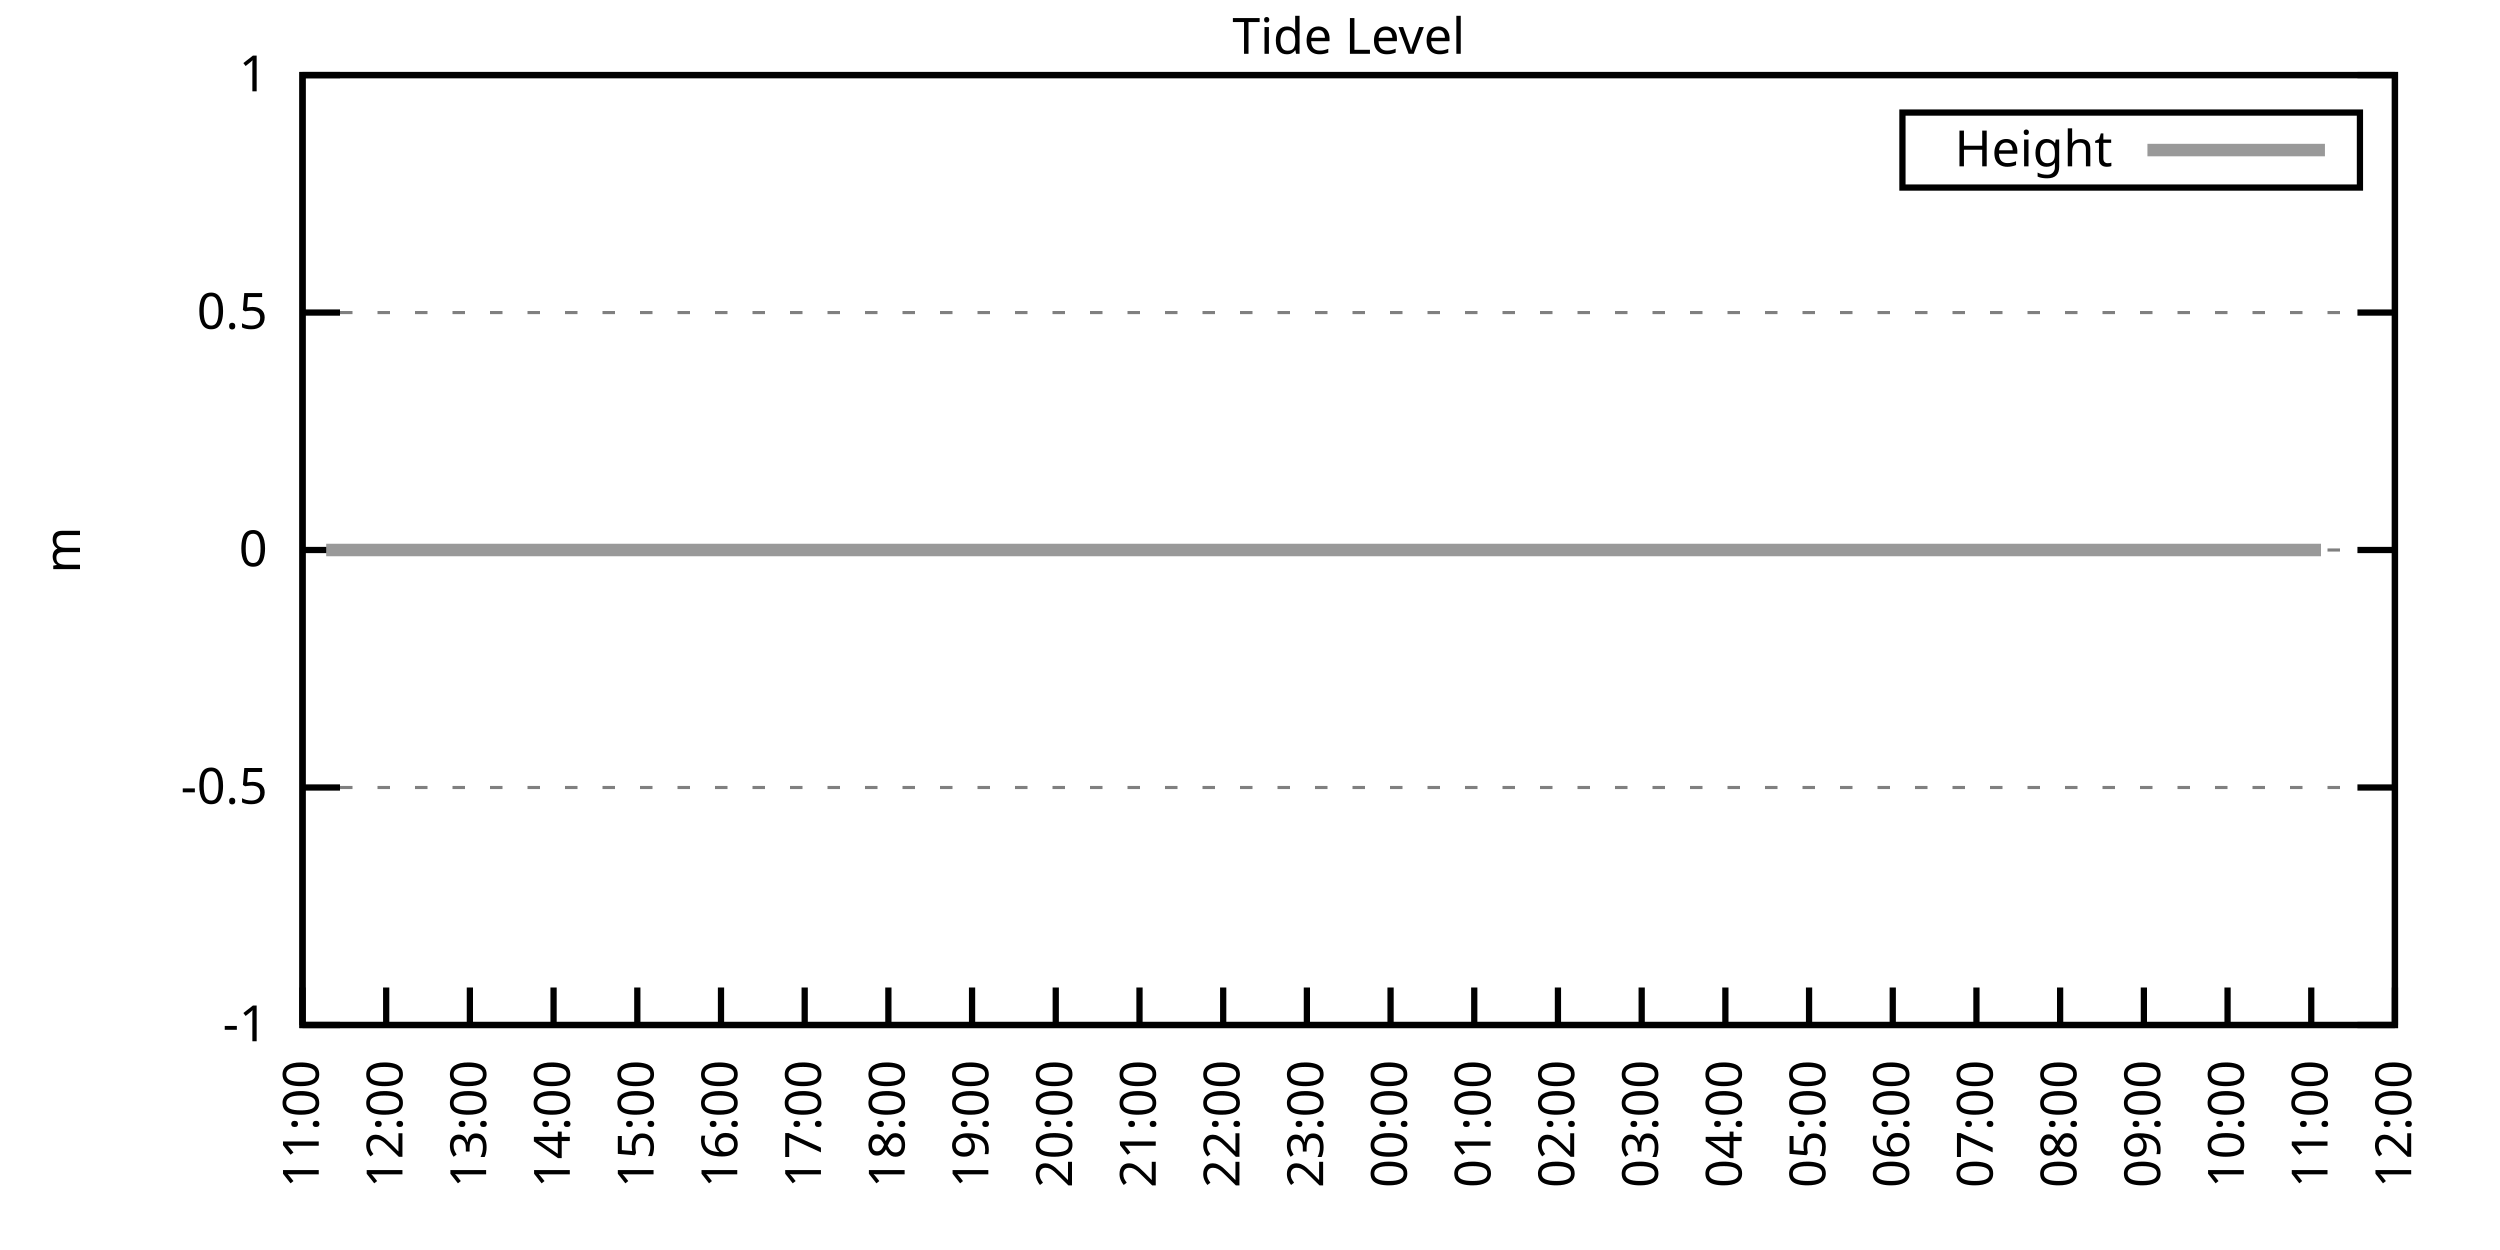
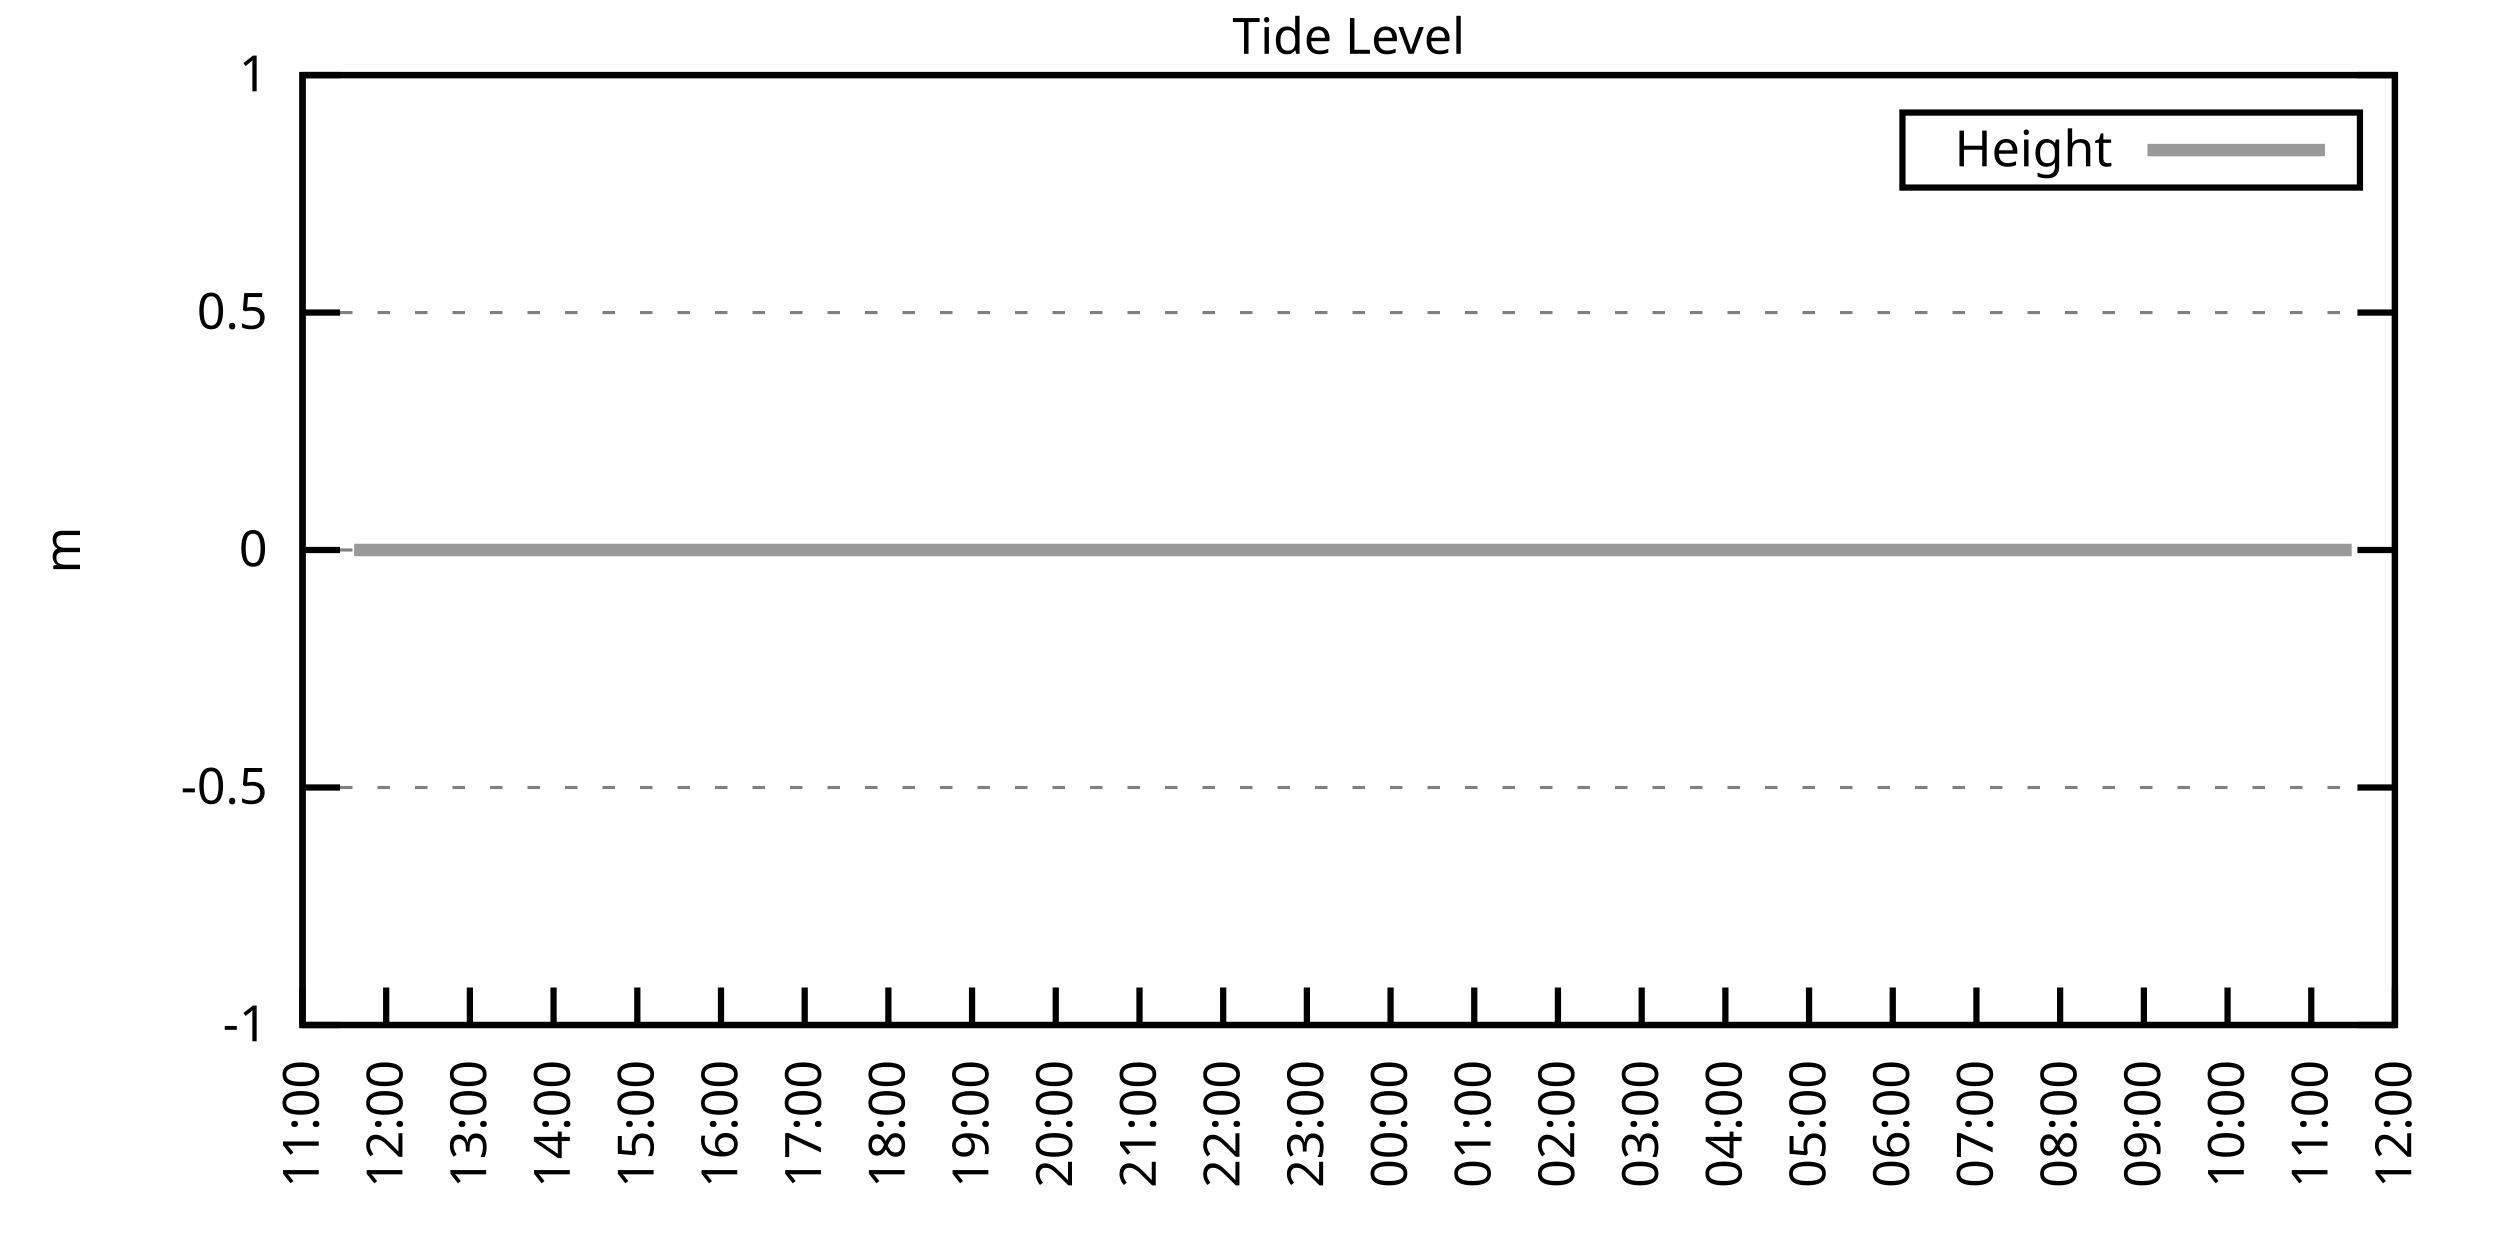
<svg xmlns="http://www.w3.org/2000/svg" xmlns:xlink="http://www.w3.org/1999/xlink" width="400" height="200" viewBox="0 0 400 200">
  <g id="gnuplot_canvas">
    <rect x="0" y="0" width="400" height="200" fill="none" />
    <defs>
      <circle id="gpDot" r="0.5" stroke-width="0.5" stroke="currentColor" />
      <path id="gpPt0" stroke-width="0.333" stroke="currentColor" d="M-1,0 h2 M0,-1 v2" />
      <path id="gpPt1" stroke-width="0.333" stroke="currentColor" d="M-1,-1 L1,1 M1,-1 L-1,1" />
      <path id="gpPt2" stroke-width="0.333" stroke="currentColor" d="M-1,0 L1,0 M0,-1 L0,1 M-1,-1 L1,1 M-1,1 L1,-1" />
      <rect id="gpPt3" stroke-width="0.333" stroke="currentColor" x="-1" y="-1" width="2" height="2" />
      <rect id="gpPt4" stroke-width="0.333" stroke="currentColor" fill="currentColor" x="-1" y="-1" width="2" height="2" />
      <circle id="gpPt5" stroke-width="0.333" stroke="currentColor" cx="0" cy="0" r="1" />
      <use xlink:href="#gpPt5" id="gpPt6" fill="currentColor" stroke="none" />
      <path id="gpPt7" stroke-width="0.333" stroke="currentColor" d="M0,-1.33 L-1.33,0.67 L1.33,0.67 z" />
      <use xlink:href="#gpPt7" id="gpPt8" fill="currentColor" stroke="none" />
      <use xlink:href="#gpPt7" id="gpPt9" stroke="currentColor" transform="rotate(180)" />
      <use xlink:href="#gpPt9" id="gpPt10" fill="currentColor" stroke="none" />
      <use xlink:href="#gpPt3" id="gpPt11" stroke="currentColor" transform="rotate(45)" />
      <use xlink:href="#gpPt11" id="gpPt12" fill="currentColor" stroke="none" />
      <path id="gpPt13" stroke-width="0.333" stroke="currentColor" d="M0,1.330 L1.265,0.411 L0.782,-1.067 L-0.782,-1.076 L-1.265,0.411 z" />
      <use xlink:href="#gpPt13" id="gpPt14" fill="currentColor" stroke="none" />
      <filter id="textbox" filterUnits="objectBoundingBox" x="0" y="0" height="1" width="1">
        <feFlood flood-color="white" flood-opacity="1" result="bgnd" />
        <feComposite in="SourceGraphic" in2="bgnd" operator="atop" />
      </filter>
      <filter id="greybox" filterUnits="objectBoundingBox" x="0" y="0" height="1" width="1">
        <feFlood flood-color="lightgrey" flood-opacity="1" result="grey" />
        <feComposite in="SourceGraphic" in2="grey" operator="atop" />
      </filter>
    </defs>
    <g fill="none" color="white" stroke="currentColor" stroke-width="1.00" stroke-linecap="butt" stroke-linejoin="miter">
</g>
    <g fill="none" color="black" stroke="currentColor" stroke-width="1.00" stroke-linecap="butt" stroke-linejoin="miter">
      <g stroke="none" shape-rendering="crispEdges">
        <polygon fill="rgb(255, 255, 255)" points="48.40,164.00 383.18,164.00 383.18,12.02 48.40,12.02 " />
      </g>
    </g>
    <g fill="none" color="black" stroke="currentColor" stroke-width="1.00" stroke-linecap="butt" stroke-linejoin="miter">
</g>
    <g fill="none" color="black" stroke="black" stroke-width="0.50" stroke-linecap="butt" stroke-linejoin="miter">
</g>
    <g fill="none" color="gray" stroke="currentColor" stroke-width="0.50" stroke-linecap="butt" stroke-linejoin="miter">
      <path stroke="gray" stroke-dasharray="2,4" class="gridline" d="M48.40,164.00 L383.19,164.00  " />
    </g>
    <g fill="none" color="gray" stroke="gray" stroke-width="1.00" stroke-linecap="butt" stroke-linejoin="miter">
</g>
    <g fill="none" color="black" stroke="currentColor" stroke-width="1.00" stroke-linecap="butt" stroke-linejoin="miter">
      <path stroke="black" d="M48.40,164.00 L54.40,164.00 M383.19,164.00 L377.19,164.00  " />
      <g transform="translate(42.80,166.60)" stroke="none" fill="black" font-family="Sans" font-size="8.00" text-anchor="end">
        <text>
          <tspan font-family="Sans">-1</tspan>
        </text>
      </g>
    </g>
    <g fill="none" color="black" stroke="currentColor" stroke-width="1.00" stroke-linecap="butt" stroke-linejoin="miter">
</g>
    <g fill="none" color="black" stroke="black" stroke-width="0.50" stroke-linecap="butt" stroke-linejoin="miter">
</g>
    <g fill="none" color="gray" stroke="currentColor" stroke-width="0.50" stroke-linecap="butt" stroke-linejoin="miter">
      <path stroke="gray" stroke-dasharray="2,4" class="gridline" d="M48.40,126.00 L383.19,126.00  " />
    </g>
    <g fill="none" color="gray" stroke="gray" stroke-width="1.00" stroke-linecap="butt" stroke-linejoin="miter">
</g>
    <g fill="none" color="black" stroke="currentColor" stroke-width="1.00" stroke-linecap="butt" stroke-linejoin="miter">
      <path stroke="black" d="M48.40,126.00 L54.40,126.00 M383.19,126.00 L377.19,126.00  " />
      <g transform="translate(42.80,128.60)" stroke="none" fill="black" font-family="Sans" font-size="8.00" text-anchor="end">
        <text>
          <tspan font-family="Sans">-0.5</tspan>
        </text>
      </g>
    </g>
    <g fill="none" color="black" stroke="currentColor" stroke-width="1.00" stroke-linecap="butt" stroke-linejoin="miter">
</g>
    <g fill="none" color="black" stroke="black" stroke-width="0.50" stroke-linecap="butt" stroke-linejoin="miter">
</g>
    <g fill="none" color="gray" stroke="currentColor" stroke-width="0.50" stroke-linecap="butt" stroke-linejoin="miter">
      <path stroke="gray" stroke-dasharray="2,4" class="gridline" d="M48.40,88.00 L383.19,88.00  " />
    </g>
    <g fill="none" color="gray" stroke="gray" stroke-width="1.00" stroke-linecap="butt" stroke-linejoin="miter">
</g>
    <g fill="none" color="black" stroke="currentColor" stroke-width="1.00" stroke-linecap="butt" stroke-linejoin="miter">
      <path stroke="black" d="M48.40,88.00 L54.40,88.00 M383.19,88.00 L377.19,88.00  " />
      <g transform="translate(42.80,90.60)" stroke="none" fill="black" font-family="Sans" font-size="8.00" text-anchor="end">
        <text>
          <tspan font-family="Sans"> 0</tspan>
        </text>
      </g>
    </g>
    <g fill="none" color="black" stroke="currentColor" stroke-width="1.00" stroke-linecap="butt" stroke-linejoin="miter">
</g>
    <g fill="none" color="black" stroke="black" stroke-width="0.50" stroke-linecap="butt" stroke-linejoin="miter">
</g>
    <g fill="none" color="gray" stroke="currentColor" stroke-width="0.50" stroke-linecap="butt" stroke-linejoin="miter">
      <path stroke="gray" stroke-dasharray="2,4" class="gridline" d="M48.40,50.01 L383.19,50.01  " />
    </g>
    <g fill="none" color="gray" stroke="gray" stroke-width="1.00" stroke-linecap="butt" stroke-linejoin="miter">
</g>
    <g fill="none" color="black" stroke="currentColor" stroke-width="1.00" stroke-linecap="butt" stroke-linejoin="miter">
      <path stroke="black" d="M48.40,50.01 L54.40,50.01 M383.19,50.01 L377.19,50.01  " />
      <g transform="translate(42.80,52.61)" stroke="none" fill="black" font-family="Sans" font-size="8.00" text-anchor="end">
        <text>
          <tspan font-family="Sans"> 0.5</tspan>
        </text>
      </g>
    </g>
    <g fill="none" color="black" stroke="currentColor" stroke-width="1.00" stroke-linecap="butt" stroke-linejoin="miter">
</g>
    <g fill="none" color="black" stroke="black" stroke-width="0.50" stroke-linecap="butt" stroke-linejoin="miter">
</g>
    <g fill="none" color="gray" stroke="currentColor" stroke-width="0.50" stroke-linecap="butt" stroke-linejoin="miter">
      <path stroke="gray" stroke-dasharray="2,4" class="gridline" d="M48.40,12.01 L383.19,12.01  " />
    </g>
    <g fill="none" color="gray" stroke="gray" stroke-width="1.00" stroke-linecap="butt" stroke-linejoin="miter">
</g>
    <g fill="none" color="black" stroke="currentColor" stroke-width="1.00" stroke-linecap="butt" stroke-linejoin="miter">
      <path stroke="black" d="M48.40,12.01 L54.40,12.01 M383.19,12.01 L377.19,12.01  " />
      <g transform="translate(42.80,14.61)" stroke="none" fill="black" font-family="Sans" font-size="8.00" text-anchor="end">
        <text>
          <tspan font-family="Sans"> 1</tspan>
        </text>
      </g>
    </g>
    <g fill="none" color="black" stroke="currentColor" stroke-width="1.00" stroke-linecap="butt" stroke-linejoin="miter">
      <path stroke="black" d="M48.40,164.00 L48.40,158.00  " />
      <g transform="translate(51.00,169.60) rotate(270.00)" stroke="none" fill="black" font-family="Sans" font-size="8.00" text-anchor="end">
        <text>
          <tspan font-family="Sans">11:00</tspan>
        </text>
      </g>
    </g>
    <g fill="none" color="black" stroke="currentColor" stroke-width="1.00" stroke-linecap="butt" stroke-linejoin="miter">
      <path stroke="black" d="M61.79,164.00 L61.79,158.00  " />
      <g transform="translate(64.39,169.60) rotate(270.00)" stroke="none" fill="black" font-family="Sans" font-size="8.00" text-anchor="end">
        <text>
          <tspan font-family="Sans">12:00</tspan>
        </text>
      </g>
    </g>
    <g fill="none" color="black" stroke="currentColor" stroke-width="1.00" stroke-linecap="butt" stroke-linejoin="miter">
      <path stroke="black" d="M75.18,164.00 L75.18,158.00  " />
      <g transform="translate(77.78,169.60) rotate(270.00)" stroke="none" fill="black" font-family="Sans" font-size="8.00" text-anchor="end">
        <text>
          <tspan font-family="Sans">13:00</tspan>
        </text>
      </g>
    </g>
    <g fill="none" color="black" stroke="currentColor" stroke-width="1.00" stroke-linecap="butt" stroke-linejoin="miter">
      <path stroke="black" d="M88.57,164.00 L88.57,158.00  " />
      <g transform="translate(91.17,169.60) rotate(270.00)" stroke="none" fill="black" font-family="Sans" font-size="8.00" text-anchor="end">
        <text>
          <tspan font-family="Sans">14:00</tspan>
        </text>
      </g>
    </g>
    <g fill="none" color="black" stroke="currentColor" stroke-width="1.00" stroke-linecap="butt" stroke-linejoin="miter">
      <path stroke="black" d="M101.97,164.00 L101.97,158.00  " />
      <g transform="translate(104.57,169.60) rotate(270.00)" stroke="none" fill="black" font-family="Sans" font-size="8.00" text-anchor="end">
        <text>
          <tspan font-family="Sans">15:00</tspan>
        </text>
      </g>
    </g>
    <g fill="none" color="black" stroke="currentColor" stroke-width="1.00" stroke-linecap="butt" stroke-linejoin="miter">
      <path stroke="black" d="M115.36,164.00 L115.36,158.00  " />
      <g transform="translate(117.96,169.60) rotate(270.00)" stroke="none" fill="black" font-family="Sans" font-size="8.00" text-anchor="end">
        <text>
          <tspan font-family="Sans">16:00</tspan>
        </text>
      </g>
    </g>
    <g fill="none" color="black" stroke="currentColor" stroke-width="1.00" stroke-linecap="butt" stroke-linejoin="miter">
      <path stroke="black" d="M128.75,164.00 L128.75,158.00  " />
      <g transform="translate(131.35,169.60) rotate(270.00)" stroke="none" fill="black" font-family="Sans" font-size="8.00" text-anchor="end">
        <text>
          <tspan font-family="Sans">17:00</tspan>
        </text>
      </g>
    </g>
    <g fill="none" color="black" stroke="currentColor" stroke-width="1.00" stroke-linecap="butt" stroke-linejoin="miter">
      <path stroke="black" d="M142.14,164.00 L142.14,158.00  " />
      <g transform="translate(144.74,169.60) rotate(270.00)" stroke="none" fill="black" font-family="Sans" font-size="8.00" text-anchor="end">
        <text>
          <tspan font-family="Sans">18:00</tspan>
        </text>
      </g>
    </g>
    <g fill="none" color="black" stroke="currentColor" stroke-width="1.00" stroke-linecap="butt" stroke-linejoin="miter">
      <path stroke="black" d="M155.53,164.00 L155.53,158.00  " />
      <g transform="translate(158.13,169.60) rotate(270.00)" stroke="none" fill="black" font-family="Sans" font-size="8.00" text-anchor="end">
        <text>
          <tspan font-family="Sans">19:00</tspan>
        </text>
      </g>
    </g>
    <g fill="none" color="black" stroke="currentColor" stroke-width="1.00" stroke-linecap="butt" stroke-linejoin="miter">
      <path stroke="black" d="M168.92,164.00 L168.92,158.00  " />
      <g transform="translate(171.52,169.60) rotate(270.00)" stroke="none" fill="black" font-family="Sans" font-size="8.00" text-anchor="end">
        <text>
          <tspan font-family="Sans">20:00</tspan>
        </text>
      </g>
    </g>
    <g fill="none" color="black" stroke="currentColor" stroke-width="1.00" stroke-linecap="butt" stroke-linejoin="miter">
      <path stroke="black" d="M182.32,164.00 L182.32,158.00  " />
      <g transform="translate(184.92,169.60) rotate(270.00)" stroke="none" fill="black" font-family="Sans" font-size="8.00" text-anchor="end">
        <text>
          <tspan font-family="Sans">21:00</tspan>
        </text>
      </g>
    </g>
    <g fill="none" color="black" stroke="currentColor" stroke-width="1.00" stroke-linecap="butt" stroke-linejoin="miter">
      <path stroke="black" d="M195.71,164.00 L195.71,158.00  " />
      <g transform="translate(198.31,169.60) rotate(270.00)" stroke="none" fill="black" font-family="Sans" font-size="8.00" text-anchor="end">
        <text>
          <tspan font-family="Sans">22:00</tspan>
        </text>
      </g>
    </g>
    <g fill="none" color="black" stroke="currentColor" stroke-width="1.00" stroke-linecap="butt" stroke-linejoin="miter">
      <path stroke="black" d="M209.10,164.00 L209.10,158.00  " />
      <g transform="translate(211.70,169.60) rotate(270.00)" stroke="none" fill="black" font-family="Sans" font-size="8.00" text-anchor="end">
        <text>
          <tspan font-family="Sans">23:00</tspan>
        </text>
      </g>
    </g>
    <g fill="none" color="black" stroke="currentColor" stroke-width="1.00" stroke-linecap="butt" stroke-linejoin="miter">
      <path stroke="black" d="M222.49,164.00 L222.49,158.00  " />
      <g transform="translate(225.09,169.60) rotate(270.00)" stroke="none" fill="black" font-family="Sans" font-size="8.00" text-anchor="end">
        <text>
          <tspan font-family="Sans">00:00</tspan>
        </text>
      </g>
    </g>
    <g fill="none" color="black" stroke="currentColor" stroke-width="1.00" stroke-linecap="butt" stroke-linejoin="miter">
      <path stroke="black" d="M235.88,164.00 L235.88,158.00  " />
      <g transform="translate(238.48,169.60) rotate(270.00)" stroke="none" fill="black" font-family="Sans" font-size="8.00" text-anchor="end">
        <text>
          <tspan font-family="Sans">01:00</tspan>
        </text>
      </g>
    </g>
    <g fill="none" color="black" stroke="currentColor" stroke-width="1.00" stroke-linecap="butt" stroke-linejoin="miter">
      <path stroke="black" d="M249.27,164.00 L249.27,158.00  " />
      <g transform="translate(251.87,169.60) rotate(270.00)" stroke="none" fill="black" font-family="Sans" font-size="8.00" text-anchor="end">
        <text>
          <tspan font-family="Sans">02:00</tspan>
        </text>
      </g>
    </g>
    <g fill="none" color="black" stroke="currentColor" stroke-width="1.00" stroke-linecap="butt" stroke-linejoin="miter">
      <path stroke="black" d="M262.67,164.00 L262.67,158.00  " />
      <g transform="translate(265.27,169.60) rotate(270.00)" stroke="none" fill="black" font-family="Sans" font-size="8.00" text-anchor="end">
        <text>
          <tspan font-family="Sans">03:00</tspan>
        </text>
      </g>
    </g>
    <g fill="none" color="black" stroke="currentColor" stroke-width="1.00" stroke-linecap="butt" stroke-linejoin="miter">
      <path stroke="black" d="M276.06,164.00 L276.06,158.00  " />
      <g transform="translate(278.66,169.60) rotate(270.00)" stroke="none" fill="black" font-family="Sans" font-size="8.00" text-anchor="end">
        <text>
          <tspan font-family="Sans">04:00</tspan>
        </text>
      </g>
    </g>
    <g fill="none" color="black" stroke="currentColor" stroke-width="1.00" stroke-linecap="butt" stroke-linejoin="miter">
      <path stroke="black" d="M289.45,164.00 L289.45,158.00  " />
      <g transform="translate(292.05,169.60) rotate(270.00)" stroke="none" fill="black" font-family="Sans" font-size="8.00" text-anchor="end">
        <text>
          <tspan font-family="Sans">05:00</tspan>
        </text>
      </g>
    </g>
    <g fill="none" color="black" stroke="currentColor" stroke-width="1.00" stroke-linecap="butt" stroke-linejoin="miter">
      <path stroke="black" d="M302.84,164.00 L302.84,158.00  " />
      <g transform="translate(305.44,169.60) rotate(270.00)" stroke="none" fill="black" font-family="Sans" font-size="8.00" text-anchor="end">
        <text>
          <tspan font-family="Sans">06:00</tspan>
        </text>
      </g>
    </g>
    <g fill="none" color="black" stroke="currentColor" stroke-width="1.00" stroke-linecap="butt" stroke-linejoin="miter">
      <path stroke="black" d="M316.23,164.00 L316.23,158.00  " />
      <g transform="translate(318.83,169.60) rotate(270.00)" stroke="none" fill="black" font-family="Sans" font-size="8.00" text-anchor="end">
        <text>
          <tspan font-family="Sans">07:00</tspan>
        </text>
      </g>
    </g>
    <g fill="none" color="black" stroke="currentColor" stroke-width="1.00" stroke-linecap="butt" stroke-linejoin="miter">
      <path stroke="black" d="M329.62,164.00 L329.62,158.00  " />
      <g transform="translate(332.22,169.60) rotate(270.00)" stroke="none" fill="black" font-family="Sans" font-size="8.00" text-anchor="end">
        <text>
          <tspan font-family="Sans">08:00</tspan>
        </text>
      </g>
    </g>
    <g fill="none" color="black" stroke="currentColor" stroke-width="1.00" stroke-linecap="butt" stroke-linejoin="miter">
      <path stroke="black" d="M343.02,164.00 L343.02,158.00  " />
      <g transform="translate(345.62,169.60) rotate(270.00)" stroke="none" fill="black" font-family="Sans" font-size="8.00" text-anchor="end">
        <text>
          <tspan font-family="Sans">09:00</tspan>
        </text>
      </g>
    </g>
    <g fill="none" color="black" stroke="currentColor" stroke-width="1.00" stroke-linecap="butt" stroke-linejoin="miter">
      <path stroke="black" d="M356.41,164.00 L356.41,158.00  " />
      <g transform="translate(359.01,169.60) rotate(270.00)" stroke="none" fill="black" font-family="Sans" font-size="8.00" text-anchor="end">
        <text>
          <tspan font-family="Sans">10:00</tspan>
        </text>
      </g>
    </g>
    <g fill="none" color="black" stroke="currentColor" stroke-width="1.00" stroke-linecap="butt" stroke-linejoin="miter">
      <path stroke="black" d="M369.80,164.00 L369.80,158.00  " />
      <g transform="translate(372.40,169.60) rotate(270.00)" stroke="none" fill="black" font-family="Sans" font-size="8.00" text-anchor="end">
        <text>
          <tspan font-family="Sans">11:00</tspan>
        </text>
      </g>
    </g>
    <g fill="none" color="black" stroke="currentColor" stroke-width="1.00" stroke-linecap="butt" stroke-linejoin="miter">
      <path stroke="black" d="M383.19,164.00 L383.19,158.00  " />
      <g transform="translate(385.79,169.60) rotate(270.00)" stroke="none" fill="black" font-family="Sans" font-size="8.00" text-anchor="end">
        <text>
          <tspan font-family="Sans">12:00</tspan>
        </text>
      </g>
    </g>
    <g fill="none" color="black" stroke="currentColor" stroke-width="1.00" stroke-linecap="butt" stroke-linejoin="miter">
</g>
    <g fill="none" color="black" stroke="currentColor" stroke-width="1.00" stroke-linecap="butt" stroke-linejoin="miter">
      <path stroke="black" d="M48.40,12.01 L48.40,164.00 L383.19,164.00 L383.19,12.01 L48.40,12.01 Z  " />
    </g>
    <g fill="none" color="black" stroke="currentColor" stroke-width="1.00" stroke-linecap="butt" stroke-linejoin="miter">
</g>
    <g fill="none" color="black" stroke="currentColor" stroke-width="1.00" stroke-linecap="butt" stroke-linejoin="miter">
      <path stroke="black" d="M304.39,30.01 L304.39,18.01 L377.59,18.01 L377.59,30.01 L304.39,30.01 Z  " />
    </g>
    <g id="Tide_level_plot_1">
      <g fill="none" color="white" stroke="black" stroke-width="2.00" stroke-linecap="butt" stroke-linejoin="miter">
</g>
      <g fill="none" color="black" stroke="currentColor" stroke-width="2.00" stroke-linecap="butt" stroke-linejoin="miter">
        <g transform="translate(337.99,26.61)" stroke="none" fill="black" font-family="Sans" font-size="8.00" text-anchor="end">
          <text>
            <tspan font-family="Sans">Height</tspan>
          </text>
        </g>
      </g>
      <g fill="none" color="black" stroke="currentColor" stroke-width="2.00" stroke-linecap="butt" stroke-linejoin="miter">
-         <path stroke="rgb(153, 153, 153)" d="M343.59,24.01 L371.99,24.01 M52.19,88.00 L54.65,88.00 L56.66,88.00 L59.11,88.00 L61.57,88.00 L63.80,88.00   L65.81,88.00 L68.26,88.00 L70.50,88.00 L72.50,88.00 L74.74,88.00 L76.75,88.00 L79.20,88.00 L81.43,88.00   L83.66,88.00 L86.12,88.00 L88.13,88.00 L90.58,88.00 L92.37,88.00 L95.05,88.00 L97.06,88.00 L99.51,88.00   L101.52,88.00 L103.98,88.00 L105.76,88.00 L108.22,88.00 L110.45,88.00 L112.90,88.00 L114.91,88.00 L116.92,88.00   L119.60,88.00 L121.61,88.00 L124.06,88.00 L126.07,88.00 L128.30,88.00 L130.76,88.00 L132.77,88.00 L135.00,88.00   L137.45,88.00 L139.46,88.00 L141.69,88.00 L144.15,88.00 L146.38,88.00 L148.39,88.00 L150.85,88.00 L152.85,88.00   L155.09,88.00 L157.32,88.00 L159.77,88.00 L161.78,88.00 L164.01,88.00 L166.47,88.00 L168.48,88.00 L170.71,88.00   L173.17,88.00 L175.17,88.00 L177.41,88.00 L179.86,88.00 L182.09,88.00 L184.10,88.00 L186.56,88.00 L188.34,88.00   L190.80,88.00 L193.03,88.00 L195.26,88.00 L197.27,88.00 L199.73,88.00 L202.18,88.00 L203.97,88.00 L206.42,88.00   L208.88,88.00 L210.66,88.00 L213.34,88.00 L215.35,88.00 L217.58,88.00 L220.04,88.00 L222.04,88.00 L224.50,88.00   L226.29,88.00 L228.52,88.00 L230.97,88.00 L233.20,88.00 L235.44,88.00 L237.44,88.00 L240.12,88.00 L242.13,88.00   L244.59,88.00 L246.37,88.00 L248.16,88.00 L251.06,88.00 L253.29,88.00 L255.52,88.00 L257.53,88.00 L259.99,88.00   L262.22,88.00 L264.45,88.00 L266.68,88.00 L269.14,88.00 L271.15,88.00 L273.60,88.00 L275.83,88.00 L278.07,88.00   L280.07,88.00 L282.31,88.00 L284.54,88.00 L286.55,88.00 L289.00,88.00 L291.23,88.00 L293.69,88.00 L295.70,88.00   L297.93,88.00 L300.39,88.00 L302.39,88.00 L304.63,88.00 L306.86,88.00 L309.31,88.00 L311.32,88.00 L313.78,88.00   L315.56,88.00 L318.24,88.00 L320.25,88.00 L322.70,88.00 L324.94,88.00 L327.17,88.00 L329.40,88.00 L331.19,88.00   L333.64,88.00 L335.87,88.00 L338.33,88.00 L340.34,88.00 L342.79,88.00 L345.02,88.00 L346.81,88.00 L349.26,88.00   L351.72,88.00 L353.95,88.00 L355.96,88.00 L358.42,88.00 L360.42,88.00 L362.43,88.00 L364.89,88.00 L367.34,88.00   L369.35,88.00 L371.36,88.00  " />
+         <path stroke="rgb(153, 153, 153)" d="M343.59,24.01 L371.99,24.01 M56.66,88.00 L59.11,88.00 L61.57,88.00 L63.80,88.00 L65.81,88.00 L68.26,88.00   L70.50,88.00 L72.50,88.00 L74.74,88.00 L76.75,88.00 L79.20,88.00 L81.43,88.00 L83.66,88.00 L86.12,88.00   L88.13,88.00 L90.58,88.00 L92.37,88.00 L95.05,88.00 L97.06,88.00 L99.51,88.00 L101.52,88.00 L103.98,88.00   L105.76,88.00 L108.22,88.00 L110.45,88.00 L112.90,88.00 L114.91,88.00 L116.92,88.00 L119.60,88.00 L121.61,88.00   L124.06,88.00 L126.07,88.00 L128.30,88.00 L130.76,88.00 L132.77,88.00 L135.00,88.00 L137.45,88.00 L139.46,88.00   L141.69,88.00 L144.15,88.00 L146.38,88.00 L148.39,88.00 L150.85,88.00 L152.85,88.00 L155.09,88.00 L157.32,88.00   L159.77,88.00 L161.78,88.00 L164.01,88.00 L166.47,88.00 L168.48,88.00 L170.71,88.00 L173.17,88.00 L175.17,88.00   L177.41,88.00 L179.86,88.00 L182.09,88.00 L184.10,88.00 L186.56,88.00 L188.34,88.00 L190.80,88.00 L193.03,88.00   L195.26,88.00 L197.27,88.00 L199.73,88.00 L202.18,88.00 L203.97,88.00 L206.42,88.00 L208.88,88.00 L210.66,88.00   L213.34,88.00 L215.35,88.00 L217.58,88.00 L220.04,88.00 L222.04,88.00 L224.50,88.00 L226.29,88.00 L228.52,88.00   L230.97,88.00 L233.20,88.00 L235.44,88.00 L237.44,88.00 L240.12,88.00 L242.13,88.00 L244.59,88.00 L246.37,88.00   L248.16,88.00 L251.06,88.00 L253.29,88.00 L255.52,88.00 L257.53,88.00 L259.99,88.00 L262.22,88.00 L264.45,88.00   L266.68,88.00 L269.14,88.00 L271.15,88.00 L273.60,88.00 L275.83,88.00 L278.07,88.00 L280.07,88.00 L282.31,88.00   L284.54,88.00 L286.55,88.00 L289.00,88.00 L291.23,88.00 L293.69,88.00 L295.70,88.00 L297.93,88.00 L300.39,88.00   L302.39,88.00 L304.63,88.00 L306.86,88.00 L309.31,88.00 L311.32,88.00 L313.78,88.00 L315.56,88.00 L318.24,88.00   L320.25,88.00 L322.70,88.00 L324.94,88.00 L327.17,88.00 L329.40,88.00 L331.19,88.00 L333.64,88.00 L335.87,88.00   L338.33,88.00 L340.34,88.00 L342.79,88.00 L345.02,88.00 L346.81,88.00 L349.26,88.00 L351.72,88.00 L353.95,88.00   L355.96,88.00 L358.42,88.00 L360.42,88.00 L362.43,88.00 L364.89,88.00 L367.34,88.00 L369.35,88.00 L371.36,88.00   L373.82,88.00 L376.27,88.00  " />
      </g>
    </g>
    <g fill="none" color="black" stroke="currentColor" stroke-width="2.00" stroke-linecap="butt" stroke-linejoin="miter">
</g>
    <g fill="none" color="black" stroke="black" stroke-width="1.00" stroke-linecap="butt" stroke-linejoin="miter">
</g>
    <g fill="none" color="black" stroke="currentColor" stroke-width="1.00" stroke-linecap="butt" stroke-linejoin="miter">
      <path stroke="black" d="M48.40,12.01 L48.40,164.00 L383.19,164.00 L383.19,12.01 L48.40,12.01 Z  " />
      <g transform="translate(12.80,88.01) rotate(270.00)" stroke="none" fill="black" font-family="Sans" font-size="8.00" text-anchor="middle">
        <text>
          <tspan font-family="Sans">m</tspan>
        </text>
      </g>
    </g>
    <g fill="none" color="black" stroke="currentColor" stroke-width="1.00" stroke-linecap="butt" stroke-linejoin="miter">
</g>
    <g fill="none" color="black" stroke="currentColor" stroke-width="1.00" stroke-linecap="butt" stroke-linejoin="miter">
      <g transform="translate(215.79,8.61)" stroke="none" fill="black" font-family="Sans" font-size="8.00" text-anchor="middle">
        <text>
          <tspan font-family="Sans">Tide Level</tspan>
        </text>
      </g>
    </g>
    <g fill="none" color="black" stroke="currentColor" stroke-width="1.00" stroke-linecap="butt" stroke-linejoin="miter">
</g>
  </g>
</svg>
